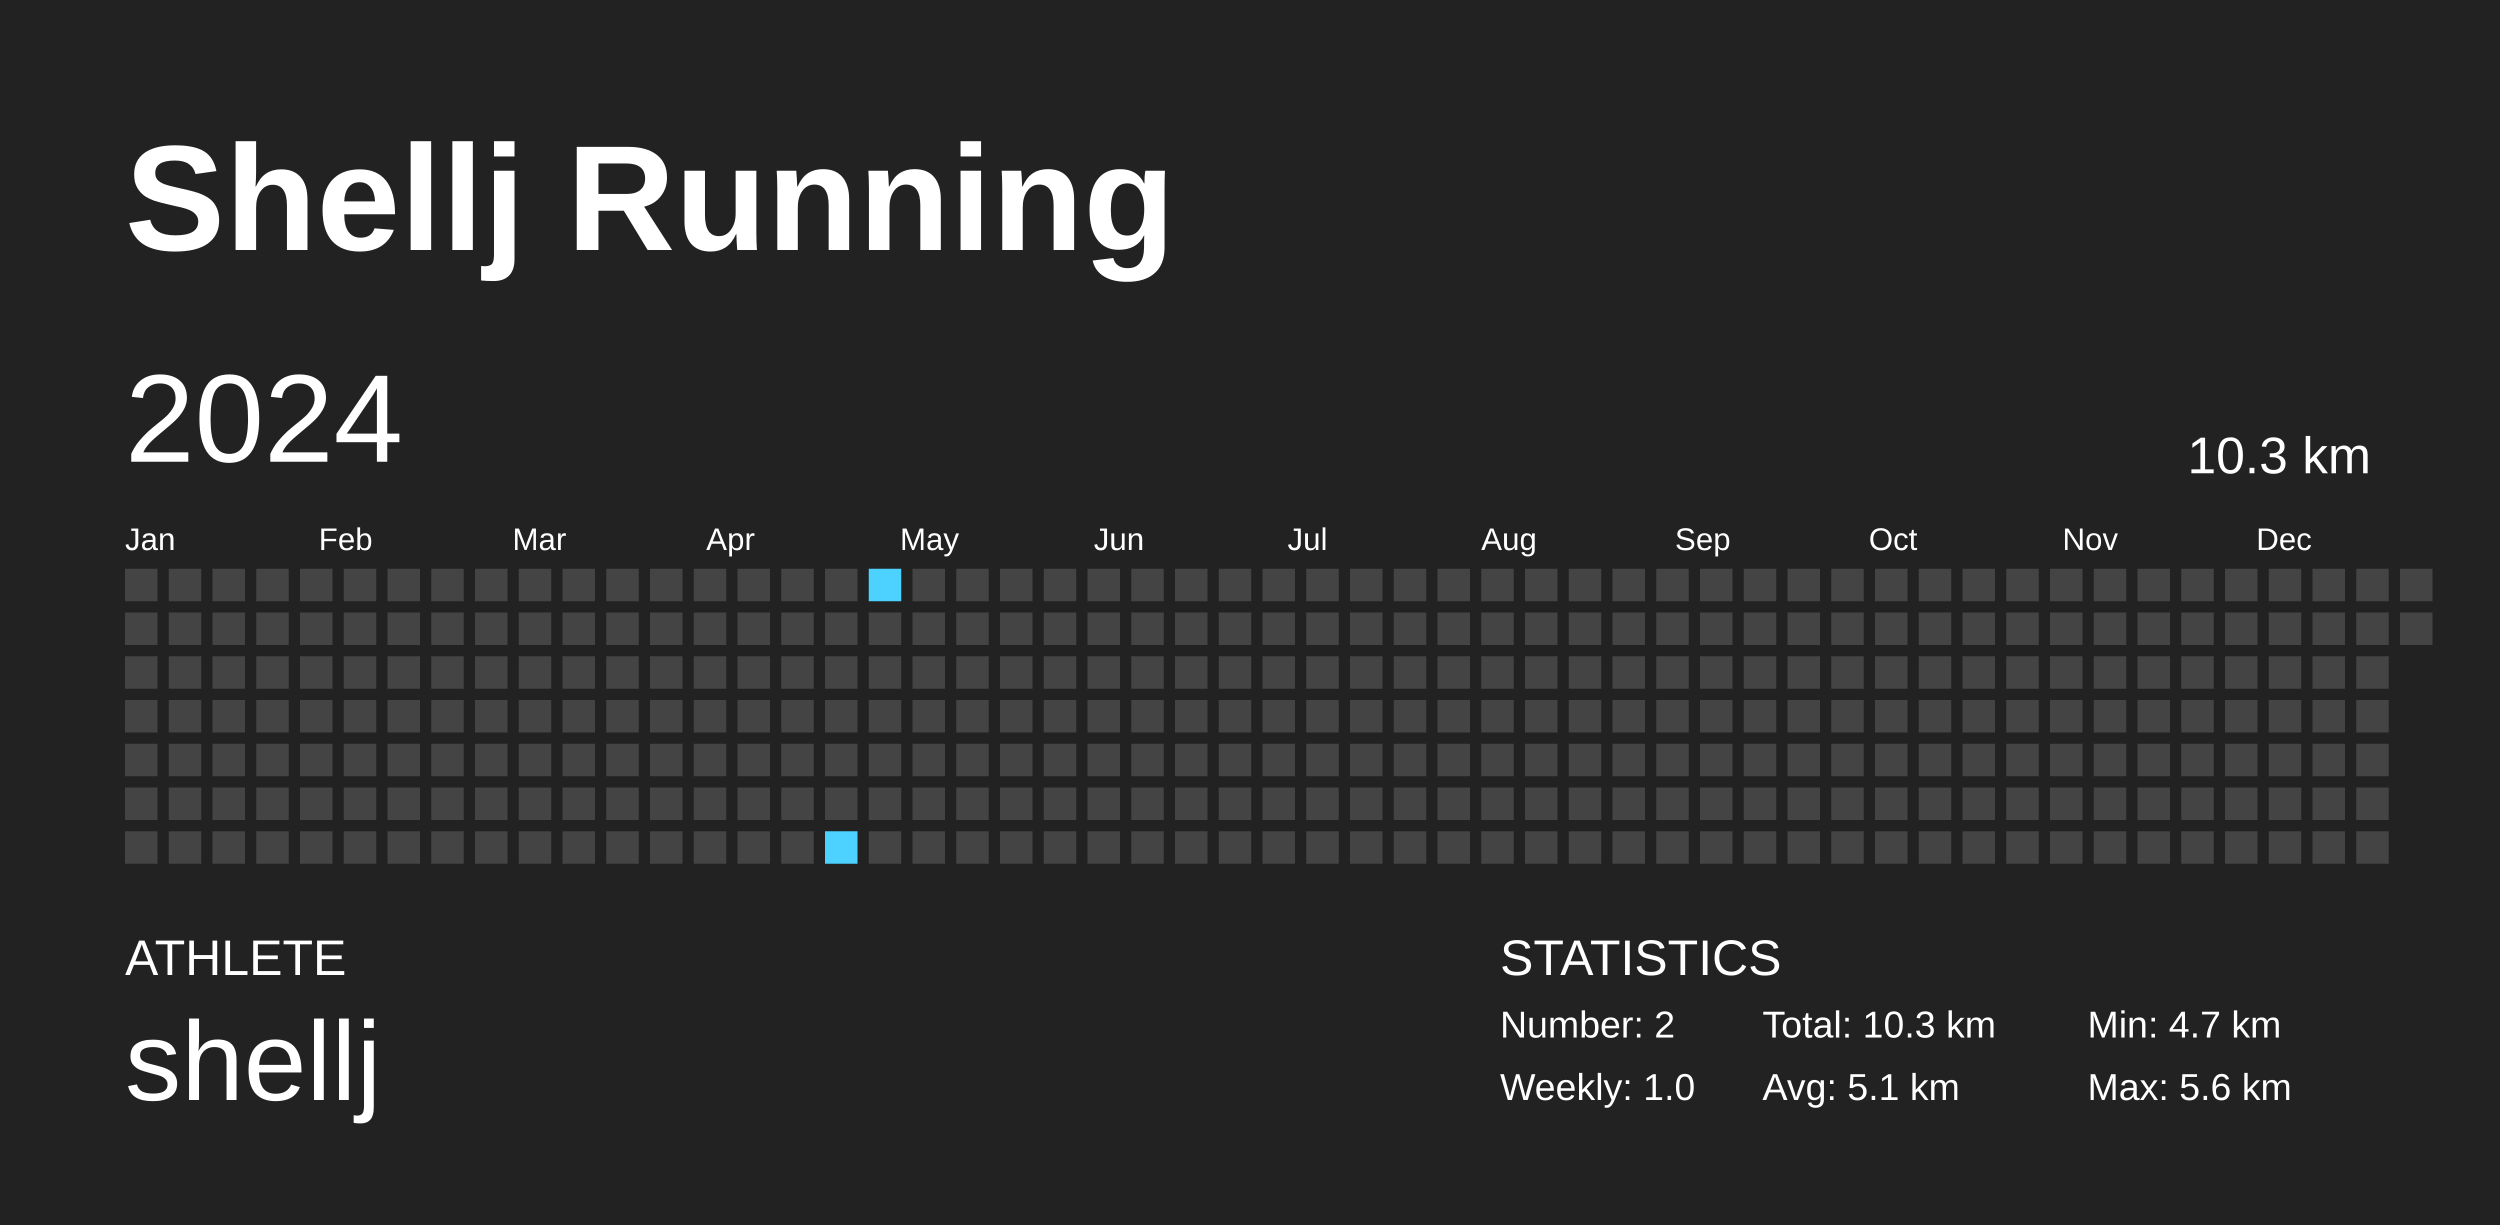
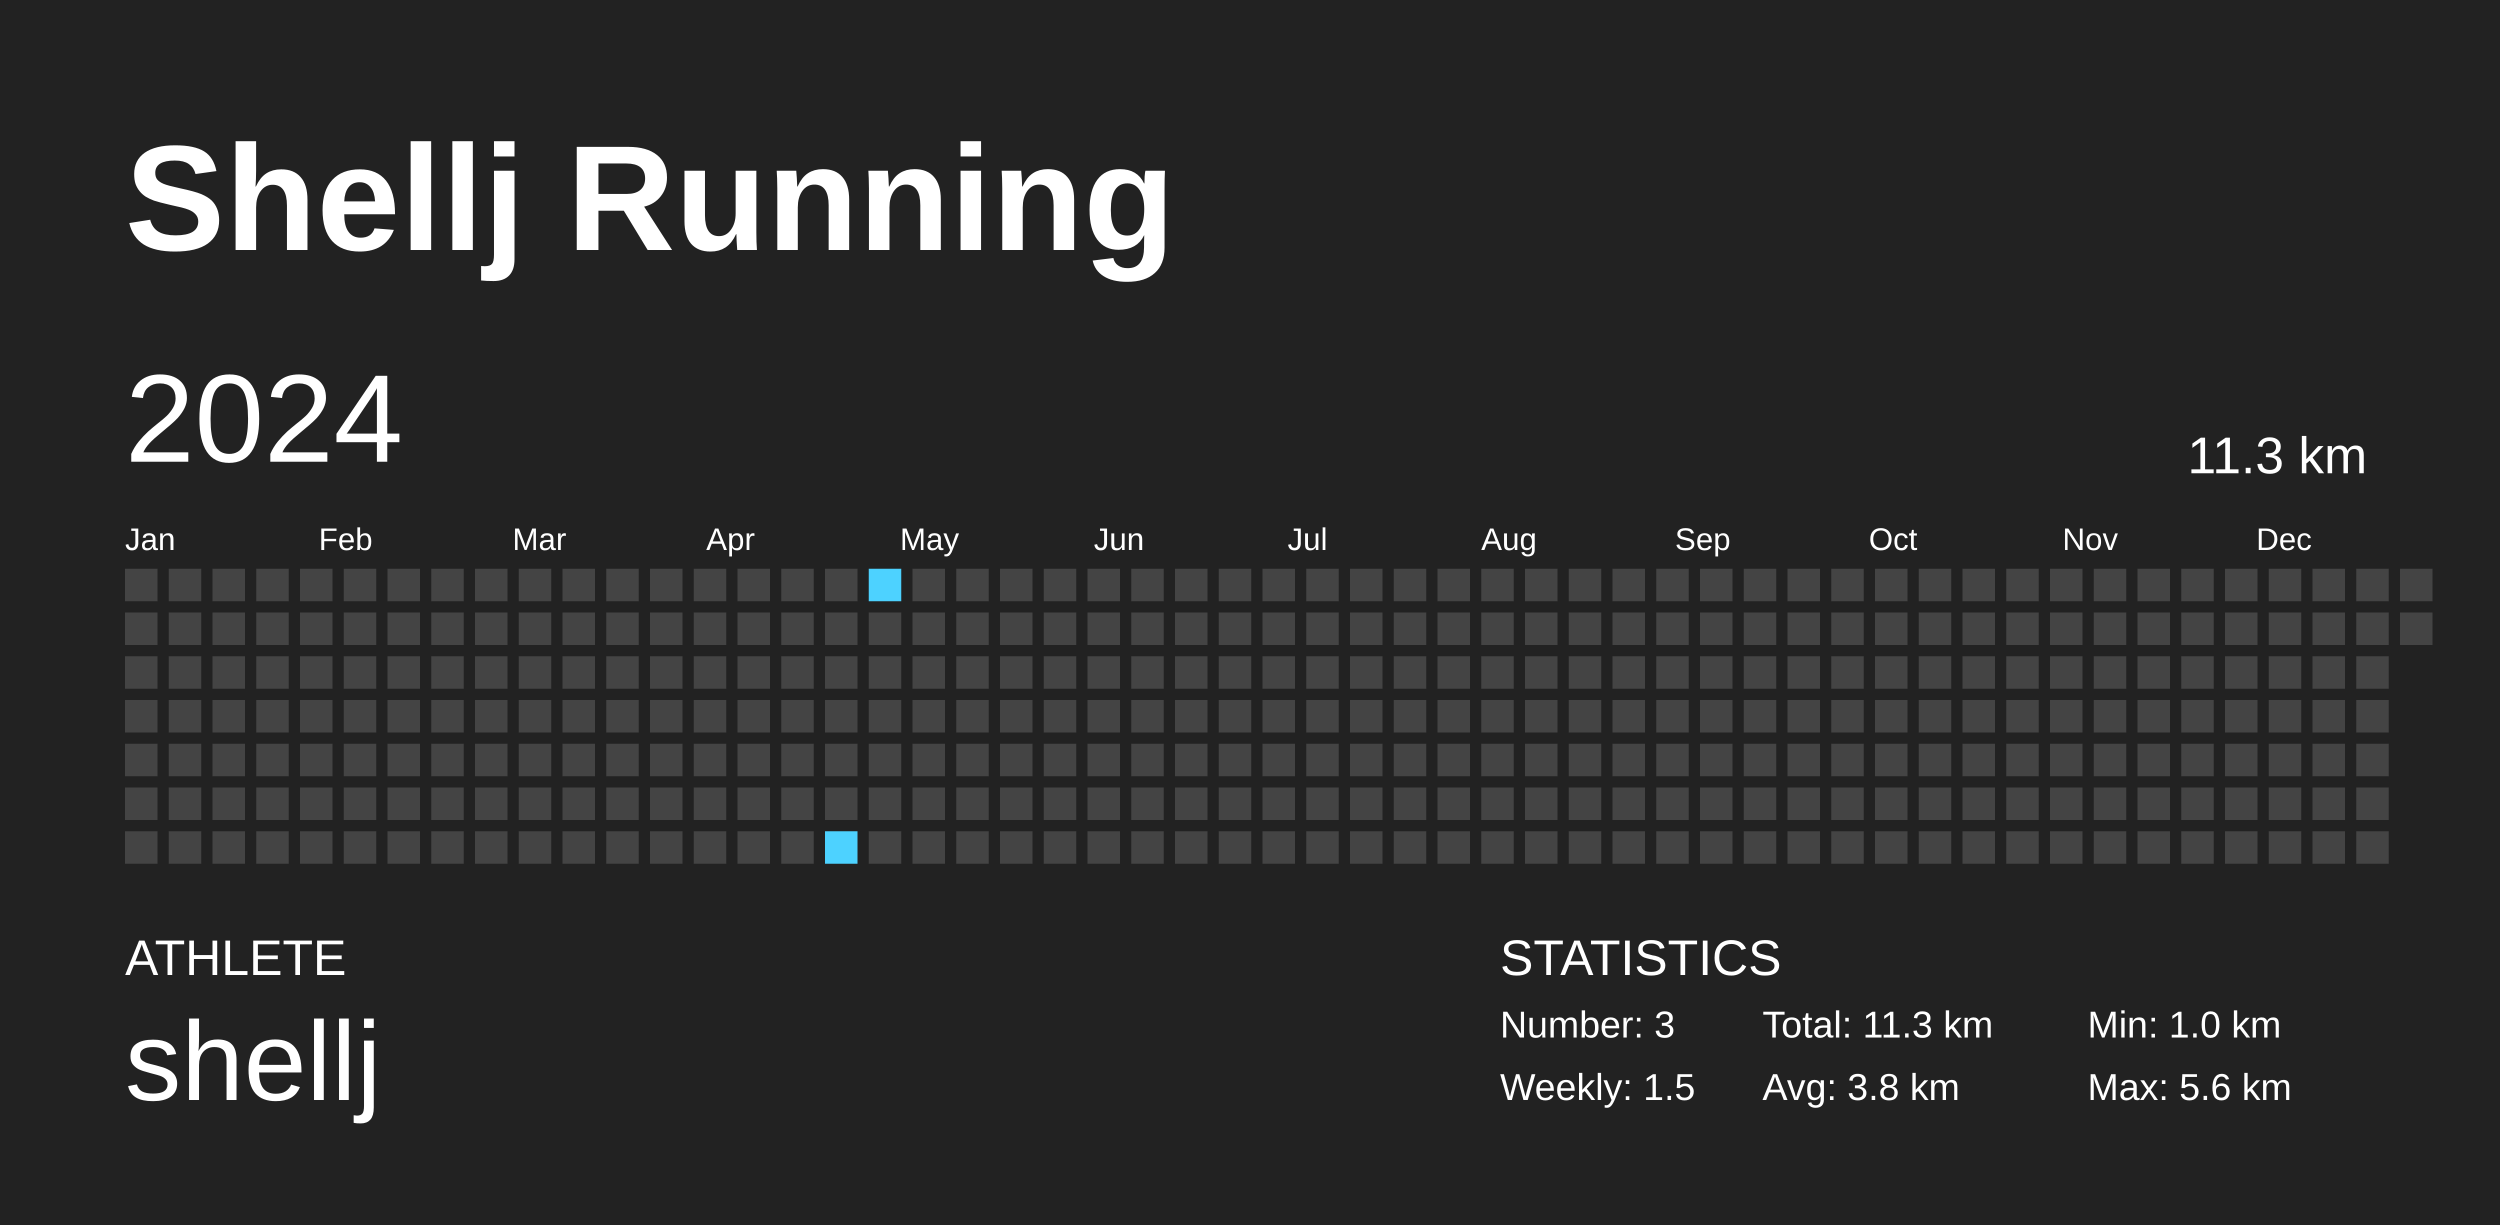
<svg xmlns="http://www.w3.org/2000/svg" baseProfile="full" height="98mm" version="1.1" viewBox="0,0,200,98" width="200mm">
  <defs />
  <rect fill="#222222" height="98" width="200" x="0" y="0" />
  <text fill="#FFFFFF" style="font-size:12px; font-family:Arial; font-weight:bold;" x="10" y="20">Shellj Running</text>
  <text fill="#FFFFFF" style="font-size:4px; font-family:Arial" x="10" y="78">ATHLETE</text>
  <text fill="#FFFFFF" style="font-size:9px; font-family:Arial" x="10" y="88">shellj</text>
  <text fill="#FFFFFF" style="font-size:4px; font-family:Arial" x="120" y="78">STATISTICS</text>
-   <text fill="#FFFFFF" style="font-size:3px; font-family:Arial" x="120" y="83">Number: 2</text>
-   <text fill="#FFFFFF" style="font-size:3px; font-family:Arial" x="120" y="88">Weekly: 1.0</text>
-   <text fill="#FFFFFF" style="font-size:3px; font-family:Arial" x="141" y="83">Total: 10.3 km</text>
-   <text fill="#FFFFFF" style="font-size:3px; font-family:Arial" x="141" y="88">Avg: 5.1 km</text>
-   <text fill="#FFFFFF" style="font-size:3px; font-family:Arial" x="167" y="83">Min: 4.7 km</text>
+   <text fill="#FFFFFF" style="font-size:3px; font-family:Arial" x="120" y="83">Number: 3</text>
+   <text fill="#FFFFFF" style="font-size:3px; font-family:Arial" x="120" y="88">Weekly: 1.5</text>
+   <text fill="#FFFFFF" style="font-size:3px; font-family:Arial" x="141" y="83">Total: 11.3 km</text>
+   <text fill="#FFFFFF" style="font-size:3px; font-family:Arial" x="141" y="88">Avg: 3.8 km</text>
+   <text fill="#FFFFFF" style="font-size:3px; font-family:Arial" x="167" y="83">Min: 1.0 km</text>
  <text fill="#FFFFFF" style="font-size:3px; font-family:Arial" x="167" y="88">Max: 5.6 km</text>
  <text dominant-baseline="hanging" fill="#FFFFFF" style="font-size:10.0px; font-family:Arial;" x="10" y="30">2024</text>
-   <text dominant-baseline="hanging" fill="#FFFFFF" style="font-size:4.125px; font-family:Arial;" x="175" y="35">10.3 km</text>
+   <text dominant-baseline="hanging" fill="#FFFFFF" style="font-size:4.125px; font-family:Arial;" x="175" y="35">11.3 km</text>
  <text fill="#FFFFFF" style="font-size:2.5px; font-family:Arial" x="10.0" y="44">Jan</text>
  <text fill="#FFFFFF" style="font-size:2.5px; font-family:Arial" x="25.5" y="44">Feb</text>
  <text fill="#FFFFFF" style="font-size:2.5px; font-family:Arial" x="41.0" y="44">Mar</text>
  <text fill="#FFFFFF" style="font-size:2.5px; font-family:Arial" x="56.5" y="44">Apr</text>
  <text fill="#FFFFFF" style="font-size:2.5px; font-family:Arial" x="72.0" y="44">May</text>
  <text fill="#FFFFFF" style="font-size:2.5px; font-family:Arial" x="87.5" y="44">Jun</text>
  <text fill="#FFFFFF" style="font-size:2.5px; font-family:Arial" x="103.0" y="44">Jul</text>
  <text fill="#FFFFFF" style="font-size:2.5px; font-family:Arial" x="118.5" y="44">Aug</text>
  <text fill="#FFFFFF" style="font-size:2.5px; font-family:Arial" x="134.0" y="44">Sep</text>
  <text fill="#FFFFFF" style="font-size:2.5px; font-family:Arial" x="149.5" y="44">Oct</text>
  <text fill="#FFFFFF" style="font-size:2.5px; font-family:Arial" x="165.0" y="44">Nov</text>
  <text fill="#FFFFFF" style="font-size:2.5px; font-family:Arial" x="180.5" y="44">Dec</text>
  <rect fill="#444444" height="2.6" width="2.6" x="10.0" y="45.5" />
  <rect fill="#444444" height="2.6" width="2.6" x="10.0" y="49.0" />
  <rect fill="#444444" height="2.6" width="2.6" x="10.0" y="52.5" />
  <rect fill="#444444" height="2.6" width="2.6" x="10.0" y="56.0" />
  <rect fill="#444444" height="2.6" width="2.6" x="10.0" y="59.5" />
  <rect fill="#444444" height="2.6" width="2.6" x="10.0" y="63.0" />
  <rect fill="#444444" height="2.6" width="2.6" x="10.0" y="66.5" />
  <rect fill="#444444" height="2.6" width="2.6" x="13.5" y="45.5" />
  <rect fill="#444444" height="2.6" width="2.6" x="13.5" y="49.0" />
  <rect fill="#444444" height="2.6" width="2.6" x="13.5" y="52.5" />
  <rect fill="#444444" height="2.6" width="2.6" x="13.5" y="56.0" />
  <rect fill="#444444" height="2.6" width="2.6" x="13.5" y="59.5" />
  <rect fill="#444444" height="2.6" width="2.6" x="13.5" y="63.0" />
  <rect fill="#444444" height="2.6" width="2.6" x="13.5" y="66.5" />
  <rect fill="#444444" height="2.6" width="2.6" x="17.0" y="45.5" />
  <rect fill="#444444" height="2.6" width="2.6" x="17.0" y="49.0" />
  <rect fill="#444444" height="2.6" width="2.6" x="17.0" y="52.5" />
  <rect fill="#444444" height="2.6" width="2.6" x="17.0" y="56.0" />
  <rect fill="#444444" height="2.6" width="2.6" x="17.0" y="59.5" />
  <rect fill="#444444" height="2.6" width="2.6" x="17.0" y="63.0" />
  <rect fill="#444444" height="2.6" width="2.6" x="17.0" y="66.5" />
  <rect fill="#444444" height="2.6" width="2.6" x="20.5" y="45.5" />
  <rect fill="#444444" height="2.6" width="2.6" x="20.5" y="49.0" />
  <rect fill="#444444" height="2.6" width="2.6" x="20.5" y="52.5" />
  <rect fill="#444444" height="2.6" width="2.6" x="20.5" y="56.0" />
  <rect fill="#444444" height="2.6" width="2.6" x="20.5" y="59.5" />
  <rect fill="#444444" height="2.6" width="2.6" x="20.5" y="63.0" />
  <rect fill="#444444" height="2.6" width="2.6" x="20.5" y="66.5" />
  <rect fill="#444444" height="2.6" width="2.6" x="24.0" y="45.5" />
  <rect fill="#444444" height="2.6" width="2.6" x="24.0" y="49.0" />
  <rect fill="#444444" height="2.6" width="2.6" x="24.0" y="52.5" />
  <rect fill="#444444" height="2.6" width="2.6" x="24.0" y="56.0" />
  <rect fill="#444444" height="2.6" width="2.6" x="24.0" y="59.5" />
  <rect fill="#444444" height="2.6" width="2.6" x="24.0" y="63.0" />
  <rect fill="#444444" height="2.6" width="2.6" x="24.0" y="66.5" />
  <rect fill="#444444" height="2.6" width="2.6" x="27.5" y="45.5" />
  <rect fill="#444444" height="2.6" width="2.6" x="27.5" y="49.0" />
  <rect fill="#444444" height="2.6" width="2.6" x="27.5" y="52.5" />
  <rect fill="#444444" height="2.6" width="2.6" x="27.5" y="56.0" />
  <rect fill="#444444" height="2.6" width="2.6" x="27.5" y="59.5" />
  <rect fill="#444444" height="2.6" width="2.6" x="27.5" y="63.0" />
  <rect fill="#444444" height="2.6" width="2.6" x="27.5" y="66.5" />
  <rect fill="#444444" height="2.6" width="2.6" x="31.0" y="45.5" />
  <rect fill="#444444" height="2.6" width="2.6" x="31.0" y="49.0" />
  <rect fill="#444444" height="2.6" width="2.6" x="31.0" y="52.5" />
  <rect fill="#444444" height="2.6" width="2.6" x="31.0" y="56.0" />
  <rect fill="#444444" height="2.6" width="2.6" x="31.0" y="59.5" />
  <rect fill="#444444" height="2.6" width="2.6" x="31.0" y="63.0" />
  <rect fill="#444444" height="2.6" width="2.6" x="31.0" y="66.5" />
  <rect fill="#444444" height="2.6" width="2.6" x="34.5" y="45.5" />
  <rect fill="#444444" height="2.6" width="2.6" x="34.5" y="49.0" />
  <rect fill="#444444" height="2.6" width="2.6" x="34.5" y="52.5" />
  <rect fill="#444444" height="2.6" width="2.6" x="34.5" y="56.0" />
  <rect fill="#444444" height="2.6" width="2.6" x="34.5" y="59.5" />
  <rect fill="#444444" height="2.6" width="2.6" x="34.5" y="63.0" />
  <rect fill="#444444" height="2.6" width="2.6" x="34.5" y="66.5" />
  <rect fill="#444444" height="2.6" width="2.6" x="38.0" y="45.5" />
  <rect fill="#444444" height="2.6" width="2.6" x="38.0" y="49.0" />
  <rect fill="#444444" height="2.6" width="2.6" x="38.0" y="52.5" />
  <rect fill="#444444" height="2.6" width="2.6" x="38.0" y="56.0" />
  <rect fill="#444444" height="2.6" width="2.6" x="38.0" y="59.5" />
  <rect fill="#444444" height="2.6" width="2.6" x="38.0" y="63.0" />
  <rect fill="#444444" height="2.6" width="2.6" x="38.0" y="66.5" />
  <rect fill="#444444" height="2.6" width="2.6" x="41.5" y="45.5" />
  <rect fill="#444444" height="2.6" width="2.6" x="41.5" y="49.0" />
  <rect fill="#444444" height="2.6" width="2.6" x="41.5" y="52.5" />
  <rect fill="#444444" height="2.6" width="2.6" x="41.5" y="56.0" />
  <rect fill="#444444" height="2.6" width="2.6" x="41.5" y="59.5" />
  <rect fill="#444444" height="2.6" width="2.6" x="41.5" y="63.0" />
  <rect fill="#444444" height="2.6" width="2.6" x="41.5" y="66.5" />
  <rect fill="#444444" height="2.6" width="2.6" x="45.0" y="45.5" />
  <rect fill="#444444" height="2.6" width="2.6" x="45.0" y="49.0" />
  <rect fill="#444444" height="2.6" width="2.6" x="45.0" y="52.5" />
  <rect fill="#444444" height="2.6" width="2.6" x="45.0" y="56.0" />
  <rect fill="#444444" height="2.6" width="2.6" x="45.0" y="59.5" />
  <rect fill="#444444" height="2.6" width="2.6" x="45.0" y="63.0" />
  <rect fill="#444444" height="2.6" width="2.6" x="45.0" y="66.5" />
  <rect fill="#444444" height="2.6" width="2.6" x="48.5" y="45.5" />
  <rect fill="#444444" height="2.6" width="2.6" x="48.5" y="49.0" />
  <rect fill="#444444" height="2.6" width="2.6" x="48.5" y="52.5" />
  <rect fill="#444444" height="2.6" width="2.6" x="48.5" y="56.0" />
  <rect fill="#444444" height="2.6" width="2.6" x="48.5" y="59.5" />
  <rect fill="#444444" height="2.6" width="2.6" x="48.5" y="63.0" />
  <rect fill="#444444" height="2.6" width="2.6" x="48.5" y="66.5" />
  <rect fill="#444444" height="2.6" width="2.6" x="52.0" y="45.5" />
  <rect fill="#444444" height="2.6" width="2.6" x="52.0" y="49.0" />
  <rect fill="#444444" height="2.6" width="2.6" x="52.0" y="52.5" />
  <rect fill="#444444" height="2.6" width="2.6" x="52.0" y="56.0" />
  <rect fill="#444444" height="2.6" width="2.6" x="52.0" y="59.5" />
  <rect fill="#444444" height="2.6" width="2.6" x="52.0" y="63.0" />
  <rect fill="#444444" height="2.6" width="2.6" x="52.0" y="66.5" />
  <rect fill="#444444" height="2.6" width="2.6" x="55.5" y="45.5" />
  <rect fill="#444444" height="2.6" width="2.6" x="55.5" y="49.0" />
  <rect fill="#444444" height="2.6" width="2.6" x="55.5" y="52.5" />
  <rect fill="#444444" height="2.6" width="2.6" x="55.5" y="56.0" />
  <rect fill="#444444" height="2.6" width="2.6" x="55.5" y="59.5" />
  <rect fill="#444444" height="2.6" width="2.6" x="55.5" y="63.0" />
  <rect fill="#444444" height="2.6" width="2.6" x="55.5" y="66.5" />
  <rect fill="#444444" height="2.6" width="2.6" x="59.0" y="45.5" />
  <rect fill="#444444" height="2.6" width="2.6" x="59.0" y="49.0" />
  <rect fill="#444444" height="2.6" width="2.6" x="59.0" y="52.5" />
  <rect fill="#444444" height="2.6" width="2.6" x="59.0" y="56.0" />
  <rect fill="#444444" height="2.6" width="2.6" x="59.0" y="59.5" />
  <rect fill="#444444" height="2.6" width="2.6" x="59.0" y="63.0" />
  <rect fill="#444444" height="2.6" width="2.6" x="59.0" y="66.5" />
  <rect fill="#444444" height="2.6" width="2.6" x="62.5" y="45.5" />
  <rect fill="#444444" height="2.6" width="2.6" x="62.5" y="49.0" />
  <rect fill="#444444" height="2.6" width="2.6" x="62.5" y="52.5" />
  <rect fill="#444444" height="2.6" width="2.6" x="62.5" y="56.0" />
  <rect fill="#444444" height="2.6" width="2.6" x="62.5" y="59.5" />
  <rect fill="#444444" height="2.6" width="2.6" x="62.5" y="63.0" />
  <rect fill="#444444" height="2.6" width="2.6" x="62.5" y="66.5" />
  <rect fill="#444444" height="2.6" width="2.6" x="66.0" y="45.5" />
  <rect fill="#444444" height="2.6" width="2.6" x="66.0" y="49.0" />
  <rect fill="#444444" height="2.6" width="2.6" x="66.0" y="52.5" />
  <rect fill="#444444" height="2.6" width="2.6" x="66.0" y="56.0" />
  <rect fill="#444444" height="2.6" width="2.6" x="66.0" y="59.5" />
  <rect fill="#444444" height="2.6" width="2.6" x="66.0" y="63.0" />
  <rect fill="#4dd2ff" height="2.6" width="2.6" x="66.0" y="66.5" />
  <rect fill="#4dd2ff" height="2.6" width="2.6" x="69.5" y="45.5" />
  <rect fill="#444444" height="2.6" width="2.6" x="69.5" y="49.0" />
  <rect fill="#444444" height="2.6" width="2.6" x="69.5" y="52.5" />
  <rect fill="#444444" height="2.6" width="2.6" x="69.5" y="56.0" />
  <rect fill="#444444" height="2.6" width="2.6" x="69.5" y="59.5" />
  <rect fill="#444444" height="2.6" width="2.6" x="69.5" y="63.0" />
  <rect fill="#444444" height="2.6" width="2.6" x="69.5" y="66.5" />
  <rect fill="#444444" height="2.6" width="2.6" x="73.0" y="45.5" />
  <rect fill="#444444" height="2.6" width="2.6" x="73.0" y="49.0" />
  <rect fill="#444444" height="2.6" width="2.6" x="73.0" y="52.5" />
  <rect fill="#444444" height="2.6" width="2.6" x="73.0" y="56.0" />
  <rect fill="#444444" height="2.6" width="2.6" x="73.0" y="59.5" />
  <rect fill="#444444" height="2.6" width="2.6" x="73.0" y="63.0" />
  <rect fill="#444444" height="2.6" width="2.6" x="73.0" y="66.5" />
  <rect fill="#444444" height="2.6" width="2.6" x="76.5" y="45.5" />
  <rect fill="#444444" height="2.6" width="2.6" x="76.5" y="49.0" />
  <rect fill="#444444" height="2.6" width="2.6" x="76.5" y="52.5" />
  <rect fill="#444444" height="2.6" width="2.6" x="76.5" y="56.0" />
  <rect fill="#444444" height="2.6" width="2.6" x="76.5" y="59.5" />
  <rect fill="#444444" height="2.6" width="2.6" x="76.5" y="63.0" />
  <rect fill="#444444" height="2.6" width="2.6" x="76.5" y="66.5" />
  <rect fill="#444444" height="2.6" width="2.6" x="80.0" y="45.5" />
  <rect fill="#444444" height="2.6" width="2.6" x="80.0" y="49.0" />
  <rect fill="#444444" height="2.6" width="2.6" x="80.0" y="52.5" />
  <rect fill="#444444" height="2.6" width="2.6" x="80.0" y="56.0" />
  <rect fill="#444444" height="2.6" width="2.6" x="80.0" y="59.5" />
  <rect fill="#444444" height="2.6" width="2.6" x="80.0" y="63.0" />
  <rect fill="#444444" height="2.6" width="2.6" x="80.0" y="66.5" />
  <rect fill="#444444" height="2.6" width="2.6" x="83.5" y="45.5" />
  <rect fill="#444444" height="2.6" width="2.6" x="83.5" y="49.0" />
  <rect fill="#444444" height="2.6" width="2.6" x="83.5" y="52.5" />
  <rect fill="#444444" height="2.6" width="2.6" x="83.5" y="56.0" />
  <rect fill="#444444" height="2.6" width="2.6" x="83.5" y="59.5" />
  <rect fill="#444444" height="2.6" width="2.6" x="83.5" y="63.0" />
  <rect fill="#444444" height="2.6" width="2.6" x="83.5" y="66.5" />
  <rect fill="#444444" height="2.6" width="2.6" x="87.0" y="45.5" />
  <rect fill="#444444" height="2.6" width="2.6" x="87.0" y="49.0" />
  <rect fill="#444444" height="2.6" width="2.6" x="87.0" y="52.5" />
  <rect fill="#444444" height="2.6" width="2.6" x="87.0" y="56.0" />
  <rect fill="#444444" height="2.6" width="2.6" x="87.0" y="59.5" />
  <rect fill="#444444" height="2.6" width="2.6" x="87.0" y="63.0" />
  <rect fill="#444444" height="2.6" width="2.6" x="87.0" y="66.5" />
  <rect fill="#444444" height="2.6" width="2.6" x="90.5" y="45.5" />
  <rect fill="#444444" height="2.6" width="2.6" x="90.5" y="49.0" />
  <rect fill="#444444" height="2.6" width="2.6" x="90.5" y="52.5" />
  <rect fill="#444444" height="2.6" width="2.6" x="90.5" y="56.0" />
  <rect fill="#444444" height="2.6" width="2.6" x="90.5" y="59.5" />
  <rect fill="#444444" height="2.6" width="2.6" x="90.5" y="63.0" />
  <rect fill="#444444" height="2.6" width="2.6" x="90.5" y="66.5" />
  <rect fill="#444444" height="2.6" width="2.6" x="94.0" y="45.5" />
  <rect fill="#444444" height="2.6" width="2.6" x="94.0" y="49.0" />
  <rect fill="#444444" height="2.6" width="2.6" x="94.0" y="52.5" />
  <rect fill="#444444" height="2.6" width="2.6" x="94.0" y="56.0" />
  <rect fill="#444444" height="2.6" width="2.6" x="94.0" y="59.5" />
  <rect fill="#444444" height="2.6" width="2.6" x="94.0" y="63.0" />
  <rect fill="#444444" height="2.6" width="2.6" x="94.0" y="66.5" />
  <rect fill="#444444" height="2.6" width="2.6" x="97.5" y="45.5" />
  <rect fill="#444444" height="2.6" width="2.6" x="97.5" y="49.0" />
  <rect fill="#444444" height="2.6" width="2.6" x="97.5" y="52.5" />
  <rect fill="#444444" height="2.6" width="2.6" x="97.5" y="56.0" />
  <rect fill="#444444" height="2.6" width="2.6" x="97.5" y="59.5" />
  <rect fill="#444444" height="2.6" width="2.6" x="97.5" y="63.0" />
  <rect fill="#444444" height="2.6" width="2.6" x="97.5" y="66.5" />
  <rect fill="#444444" height="2.6" width="2.6" x="101.0" y="45.5" />
  <rect fill="#444444" height="2.6" width="2.6" x="101.0" y="49.0" />
  <rect fill="#444444" height="2.6" width="2.6" x="101.0" y="52.5" />
  <rect fill="#444444" height="2.6" width="2.6" x="101.0" y="56.0" />
  <rect fill="#444444" height="2.6" width="2.6" x="101.0" y="59.5" />
  <rect fill="#444444" height="2.6" width="2.6" x="101.0" y="63.0" />
  <rect fill="#444444" height="2.6" width="2.6" x="101.0" y="66.5" />
  <rect fill="#444444" height="2.6" width="2.6" x="104.5" y="45.5" />
  <rect fill="#444444" height="2.6" width="2.6" x="104.5" y="49.0" />
  <rect fill="#444444" height="2.6" width="2.6" x="104.5" y="52.5" />
  <rect fill="#444444" height="2.6" width="2.6" x="104.5" y="56.0" />
  <rect fill="#444444" height="2.6" width="2.6" x="104.5" y="59.5" />
  <rect fill="#444444" height="2.6" width="2.6" x="104.5" y="63.0" />
  <rect fill="#444444" height="2.6" width="2.6" x="104.5" y="66.5" />
  <rect fill="#444444" height="2.6" width="2.6" x="108.0" y="45.5" />
  <rect fill="#444444" height="2.6" width="2.6" x="108.0" y="49.0" />
  <rect fill="#444444" height="2.6" width="2.6" x="108.0" y="52.5" />
  <rect fill="#444444" height="2.6" width="2.6" x="108.0" y="56.0" />
  <rect fill="#444444" height="2.6" width="2.6" x="108.0" y="59.5" />
  <rect fill="#444444" height="2.6" width="2.6" x="108.0" y="63.0" />
  <rect fill="#444444" height="2.6" width="2.6" x="108.0" y="66.5" />
  <rect fill="#444444" height="2.6" width="2.6" x="111.5" y="45.5" />
  <rect fill="#444444" height="2.6" width="2.6" x="111.5" y="49.0" />
  <rect fill="#444444" height="2.6" width="2.6" x="111.5" y="52.5" />
  <rect fill="#444444" height="2.6" width="2.6" x="111.5" y="56.0" />
  <rect fill="#444444" height="2.6" width="2.6" x="111.5" y="59.5" />
  <rect fill="#444444" height="2.6" width="2.6" x="111.5" y="63.0" />
  <rect fill="#444444" height="2.6" width="2.6" x="111.5" y="66.5" />
  <rect fill="#444444" height="2.6" width="2.6" x="115.0" y="45.5" />
  <rect fill="#444444" height="2.6" width="2.6" x="115.0" y="49.0" />
  <rect fill="#444444" height="2.6" width="2.6" x="115.0" y="52.5" />
  <rect fill="#444444" height="2.6" width="2.6" x="115.0" y="56.0" />
  <rect fill="#444444" height="2.6" width="2.6" x="115.0" y="59.5" />
  <rect fill="#444444" height="2.6" width="2.6" x="115.0" y="63.0" />
  <rect fill="#444444" height="2.6" width="2.6" x="115.0" y="66.5" />
  <rect fill="#444444" height="2.6" width="2.6" x="118.5" y="45.5" />
  <rect fill="#444444" height="2.6" width="2.6" x="118.5" y="49.0" />
  <rect fill="#444444" height="2.6" width="2.6" x="118.5" y="52.5" />
  <rect fill="#444444" height="2.6" width="2.6" x="118.5" y="56.0" />
  <rect fill="#444444" height="2.6" width="2.6" x="118.5" y="59.5" />
  <rect fill="#444444" height="2.6" width="2.6" x="118.5" y="63.0" />
  <rect fill="#444444" height="2.6" width="2.6" x="118.5" y="66.5" />
  <rect fill="#444444" height="2.6" width="2.6" x="122.0" y="45.5" />
  <rect fill="#444444" height="2.6" width="2.6" x="122.0" y="49.0" />
  <rect fill="#444444" height="2.6" width="2.6" x="122.0" y="52.5" />
  <rect fill="#444444" height="2.6" width="2.6" x="122.0" y="56.0" />
  <rect fill="#444444" height="2.6" width="2.6" x="122.0" y="59.5" />
  <rect fill="#444444" height="2.6" width="2.6" x="122.0" y="63.0" />
  <rect fill="#444444" height="2.6" width="2.6" x="122.0" y="66.5" />
  <rect fill="#444444" height="2.6" width="2.6" x="125.5" y="45.5" />
  <rect fill="#444444" height="2.6" width="2.6" x="125.5" y="49.0" />
  <rect fill="#444444" height="2.6" width="2.6" x="125.5" y="52.5" />
  <rect fill="#444444" height="2.6" width="2.6" x="125.5" y="56.0" />
  <rect fill="#444444" height="2.6" width="2.6" x="125.5" y="59.5" />
  <rect fill="#444444" height="2.6" width="2.6" x="125.5" y="63.0" />
  <rect fill="#444444" height="2.6" width="2.6" x="125.5" y="66.5" />
  <rect fill="#444444" height="2.6" width="2.6" x="129.0" y="45.5" />
  <rect fill="#444444" height="2.6" width="2.6" x="129.0" y="49.0" />
  <rect fill="#444444" height="2.6" width="2.6" x="129.0" y="52.5" />
  <rect fill="#444444" height="2.6" width="2.6" x="129.0" y="56.0" />
  <rect fill="#444444" height="2.6" width="2.6" x="129.0" y="59.5" />
  <rect fill="#444444" height="2.6" width="2.6" x="129.0" y="63.0" />
  <rect fill="#444444" height="2.6" width="2.6" x="129.0" y="66.5" />
  <rect fill="#444444" height="2.6" width="2.6" x="132.5" y="45.5" />
  <rect fill="#444444" height="2.6" width="2.6" x="132.5" y="49.0" />
  <rect fill="#444444" height="2.6" width="2.6" x="132.5" y="52.5" />
  <rect fill="#444444" height="2.6" width="2.6" x="132.5" y="56.0" />
  <rect fill="#444444" height="2.6" width="2.6" x="132.5" y="59.5" />
  <rect fill="#444444" height="2.6" width="2.6" x="132.5" y="63.0" />
  <rect fill="#444444" height="2.6" width="2.6" x="132.5" y="66.5" />
  <rect fill="#444444" height="2.6" width="2.6" x="136.0" y="45.5" />
  <rect fill="#444444" height="2.6" width="2.6" x="136.0" y="49.0" />
  <rect fill="#444444" height="2.6" width="2.6" x="136.0" y="52.5" />
  <rect fill="#444444" height="2.6" width="2.6" x="136.0" y="56.0" />
  <rect fill="#444444" height="2.6" width="2.6" x="136.0" y="59.5" />
  <rect fill="#444444" height="2.6" width="2.6" x="136.0" y="63.0" />
  <rect fill="#444444" height="2.6" width="2.6" x="136.0" y="66.5" />
  <rect fill="#444444" height="2.6" width="2.6" x="139.5" y="45.5" />
  <rect fill="#444444" height="2.6" width="2.6" x="139.5" y="49.0" />
  <rect fill="#444444" height="2.6" width="2.6" x="139.5" y="52.5" />
  <rect fill="#444444" height="2.6" width="2.6" x="139.5" y="56.0" />
  <rect fill="#444444" height="2.6" width="2.6" x="139.5" y="59.5" />
  <rect fill="#444444" height="2.6" width="2.6" x="139.5" y="63.0" />
  <rect fill="#444444" height="2.6" width="2.6" x="139.5" y="66.5" />
  <rect fill="#444444" height="2.6" width="2.6" x="143.0" y="45.5" />
  <rect fill="#444444" height="2.6" width="2.6" x="143.0" y="49.0" />
  <rect fill="#444444" height="2.6" width="2.6" x="143.0" y="52.5" />
  <rect fill="#444444" height="2.6" width="2.6" x="143.0" y="56.0" />
  <rect fill="#444444" height="2.6" width="2.6" x="143.0" y="59.5" />
  <rect fill="#444444" height="2.6" width="2.6" x="143.0" y="63.0" />
  <rect fill="#444444" height="2.6" width="2.6" x="143.0" y="66.5" />
  <rect fill="#444444" height="2.6" width="2.6" x="146.5" y="45.5" />
  <rect fill="#444444" height="2.6" width="2.6" x="146.5" y="49.0" />
  <rect fill="#444444" height="2.6" width="2.6" x="146.5" y="52.5" />
  <rect fill="#444444" height="2.6" width="2.6" x="146.5" y="56.0" />
  <rect fill="#444444" height="2.6" width="2.6" x="146.5" y="59.5" />
  <rect fill="#444444" height="2.6" width="2.6" x="146.5" y="63.0" />
  <rect fill="#444444" height="2.6" width="2.6" x="146.5" y="66.5" />
  <rect fill="#444444" height="2.6" width="2.6" x="150.0" y="45.5" />
  <rect fill="#444444" height="2.6" width="2.6" x="150.0" y="49.0" />
  <rect fill="#444444" height="2.6" width="2.6" x="150.0" y="52.5" />
  <rect fill="#444444" height="2.6" width="2.6" x="150.0" y="56.0" />
  <rect fill="#444444" height="2.6" width="2.6" x="150.0" y="59.5" />
  <rect fill="#444444" height="2.6" width="2.6" x="150.0" y="63.0" />
  <rect fill="#444444" height="2.6" width="2.6" x="150.0" y="66.5" />
  <rect fill="#444444" height="2.6" width="2.6" x="153.5" y="45.5" />
  <rect fill="#444444" height="2.6" width="2.6" x="153.5" y="49.0" />
  <rect fill="#444444" height="2.6" width="2.6" x="153.5" y="52.5" />
  <rect fill="#444444" height="2.6" width="2.6" x="153.5" y="56.0" />
  <rect fill="#444444" height="2.6" width="2.6" x="153.5" y="59.5" />
  <rect fill="#444444" height="2.6" width="2.6" x="153.5" y="63.0" />
  <rect fill="#444444" height="2.6" width="2.6" x="153.5" y="66.5" />
  <rect fill="#444444" height="2.6" width="2.6" x="157.0" y="45.5" />
  <rect fill="#444444" height="2.6" width="2.6" x="157.0" y="49.0" />
  <rect fill="#444444" height="2.6" width="2.6" x="157.0" y="52.5" />
  <rect fill="#444444" height="2.6" width="2.6" x="157.0" y="56.0" />
  <rect fill="#444444" height="2.6" width="2.6" x="157.0" y="59.5" />
  <rect fill="#444444" height="2.6" width="2.6" x="157.0" y="63.0" />
  <rect fill="#444444" height="2.6" width="2.6" x="157.0" y="66.5" />
  <rect fill="#444444" height="2.6" width="2.6" x="160.5" y="45.5" />
  <rect fill="#444444" height="2.6" width="2.6" x="160.5" y="49.0" />
  <rect fill="#444444" height="2.6" width="2.6" x="160.5" y="52.5" />
  <rect fill="#444444" height="2.6" width="2.6" x="160.5" y="56.0" />
  <rect fill="#444444" height="2.6" width="2.6" x="160.5" y="59.5" />
  <rect fill="#444444" height="2.6" width="2.6" x="160.5" y="63.0" />
  <rect fill="#444444" height="2.6" width="2.6" x="160.5" y="66.5" />
  <rect fill="#444444" height="2.6" width="2.6" x="164.0" y="45.5" />
  <rect fill="#444444" height="2.6" width="2.6" x="164.0" y="49.0" />
  <rect fill="#444444" height="2.6" width="2.6" x="164.0" y="52.5" />
  <rect fill="#444444" height="2.6" width="2.6" x="164.0" y="56.0" />
  <rect fill="#444444" height="2.6" width="2.6" x="164.0" y="59.5" />
  <rect fill="#444444" height="2.6" width="2.6" x="164.0" y="63.0" />
  <rect fill="#444444" height="2.6" width="2.6" x="164.0" y="66.5" />
  <rect fill="#444444" height="2.6" width="2.6" x="167.5" y="45.5" />
  <rect fill="#444444" height="2.6" width="2.6" x="167.5" y="49.0" />
  <rect fill="#444444" height="2.6" width="2.6" x="167.5" y="52.5" />
  <rect fill="#444444" height="2.6" width="2.6" x="167.5" y="56.0" />
  <rect fill="#444444" height="2.6" width="2.6" x="167.5" y="59.5" />
  <rect fill="#444444" height="2.6" width="2.6" x="167.5" y="63.0" />
  <rect fill="#444444" height="2.6" width="2.6" x="167.5" y="66.5" />
  <rect fill="#444444" height="2.6" width="2.6" x="171.0" y="45.5" />
  <rect fill="#444444" height="2.6" width="2.6" x="171.0" y="49.0" />
  <rect fill="#444444" height="2.6" width="2.6" x="171.0" y="52.5" />
  <rect fill="#444444" height="2.6" width="2.6" x="171.0" y="56.0" />
  <rect fill="#444444" height="2.6" width="2.6" x="171.0" y="59.5" />
  <rect fill="#444444" height="2.6" width="2.6" x="171.0" y="63.0" />
  <rect fill="#444444" height="2.6" width="2.6" x="171.0" y="66.5" />
  <rect fill="#444444" height="2.6" width="2.6" x="174.5" y="45.5" />
  <rect fill="#444444" height="2.6" width="2.6" x="174.5" y="49.0" />
  <rect fill="#444444" height="2.6" width="2.6" x="174.5" y="52.5" />
  <rect fill="#444444" height="2.6" width="2.6" x="174.5" y="56.0" />
  <rect fill="#444444" height="2.6" width="2.6" x="174.5" y="59.5" />
  <rect fill="#444444" height="2.6" width="2.6" x="174.5" y="63.0" />
  <rect fill="#444444" height="2.6" width="2.6" x="174.5" y="66.5" />
  <rect fill="#444444" height="2.6" width="2.6" x="178.0" y="45.5" />
  <rect fill="#444444" height="2.6" width="2.6" x="178.0" y="49.0" />
  <rect fill="#444444" height="2.6" width="2.6" x="178.0" y="52.5" />
  <rect fill="#444444" height="2.6" width="2.6" x="178.0" y="56.0" />
  <rect fill="#444444" height="2.6" width="2.6" x="178.0" y="59.5" />
  <rect fill="#444444" height="2.6" width="2.6" x="178.0" y="63.0" />
  <rect fill="#444444" height="2.6" width="2.6" x="178.0" y="66.5" />
  <rect fill="#444444" height="2.6" width="2.6" x="181.5" y="45.5" />
  <rect fill="#444444" height="2.6" width="2.6" x="181.5" y="49.0" />
  <rect fill="#444444" height="2.6" width="2.6" x="181.5" y="52.5" />
  <rect fill="#444444" height="2.6" width="2.6" x="181.5" y="56.0" />
  <rect fill="#444444" height="2.6" width="2.6" x="181.5" y="59.5" />
  <rect fill="#444444" height="2.6" width="2.6" x="181.5" y="63.0" />
  <rect fill="#444444" height="2.6" width="2.6" x="181.5" y="66.5" />
  <rect fill="#444444" height="2.6" width="2.6" x="185.0" y="45.5" />
  <rect fill="#444444" height="2.6" width="2.6" x="185.0" y="49.0" />
  <rect fill="#444444" height="2.6" width="2.6" x="185.0" y="52.5" />
  <rect fill="#444444" height="2.6" width="2.6" x="185.0" y="56.0" />
  <rect fill="#444444" height="2.6" width="2.6" x="185.0" y="59.5" />
  <rect fill="#444444" height="2.6" width="2.6" x="185.0" y="63.0" />
  <rect fill="#444444" height="2.6" width="2.6" x="185.0" y="66.5" />
  <rect fill="#444444" height="2.6" width="2.6" x="188.5" y="45.5" />
  <rect fill="#444444" height="2.6" width="2.6" x="188.5" y="49.0" />
  <rect fill="#444444" height="2.6" width="2.6" x="188.5" y="52.5" />
  <rect fill="#444444" height="2.6" width="2.6" x="188.5" y="56.0" />
  <rect fill="#444444" height="2.6" width="2.6" x="188.5" y="59.5" />
  <rect fill="#444444" height="2.6" width="2.6" x="188.5" y="63.0" />
  <rect fill="#444444" height="2.6" width="2.6" x="188.5" y="66.5" />
  <rect fill="#444444" height="2.6" width="2.6" x="192.0" y="45.5" />
  <rect fill="#444444" height="2.6" width="2.6" x="192.0" y="49.0" />
</svg>
